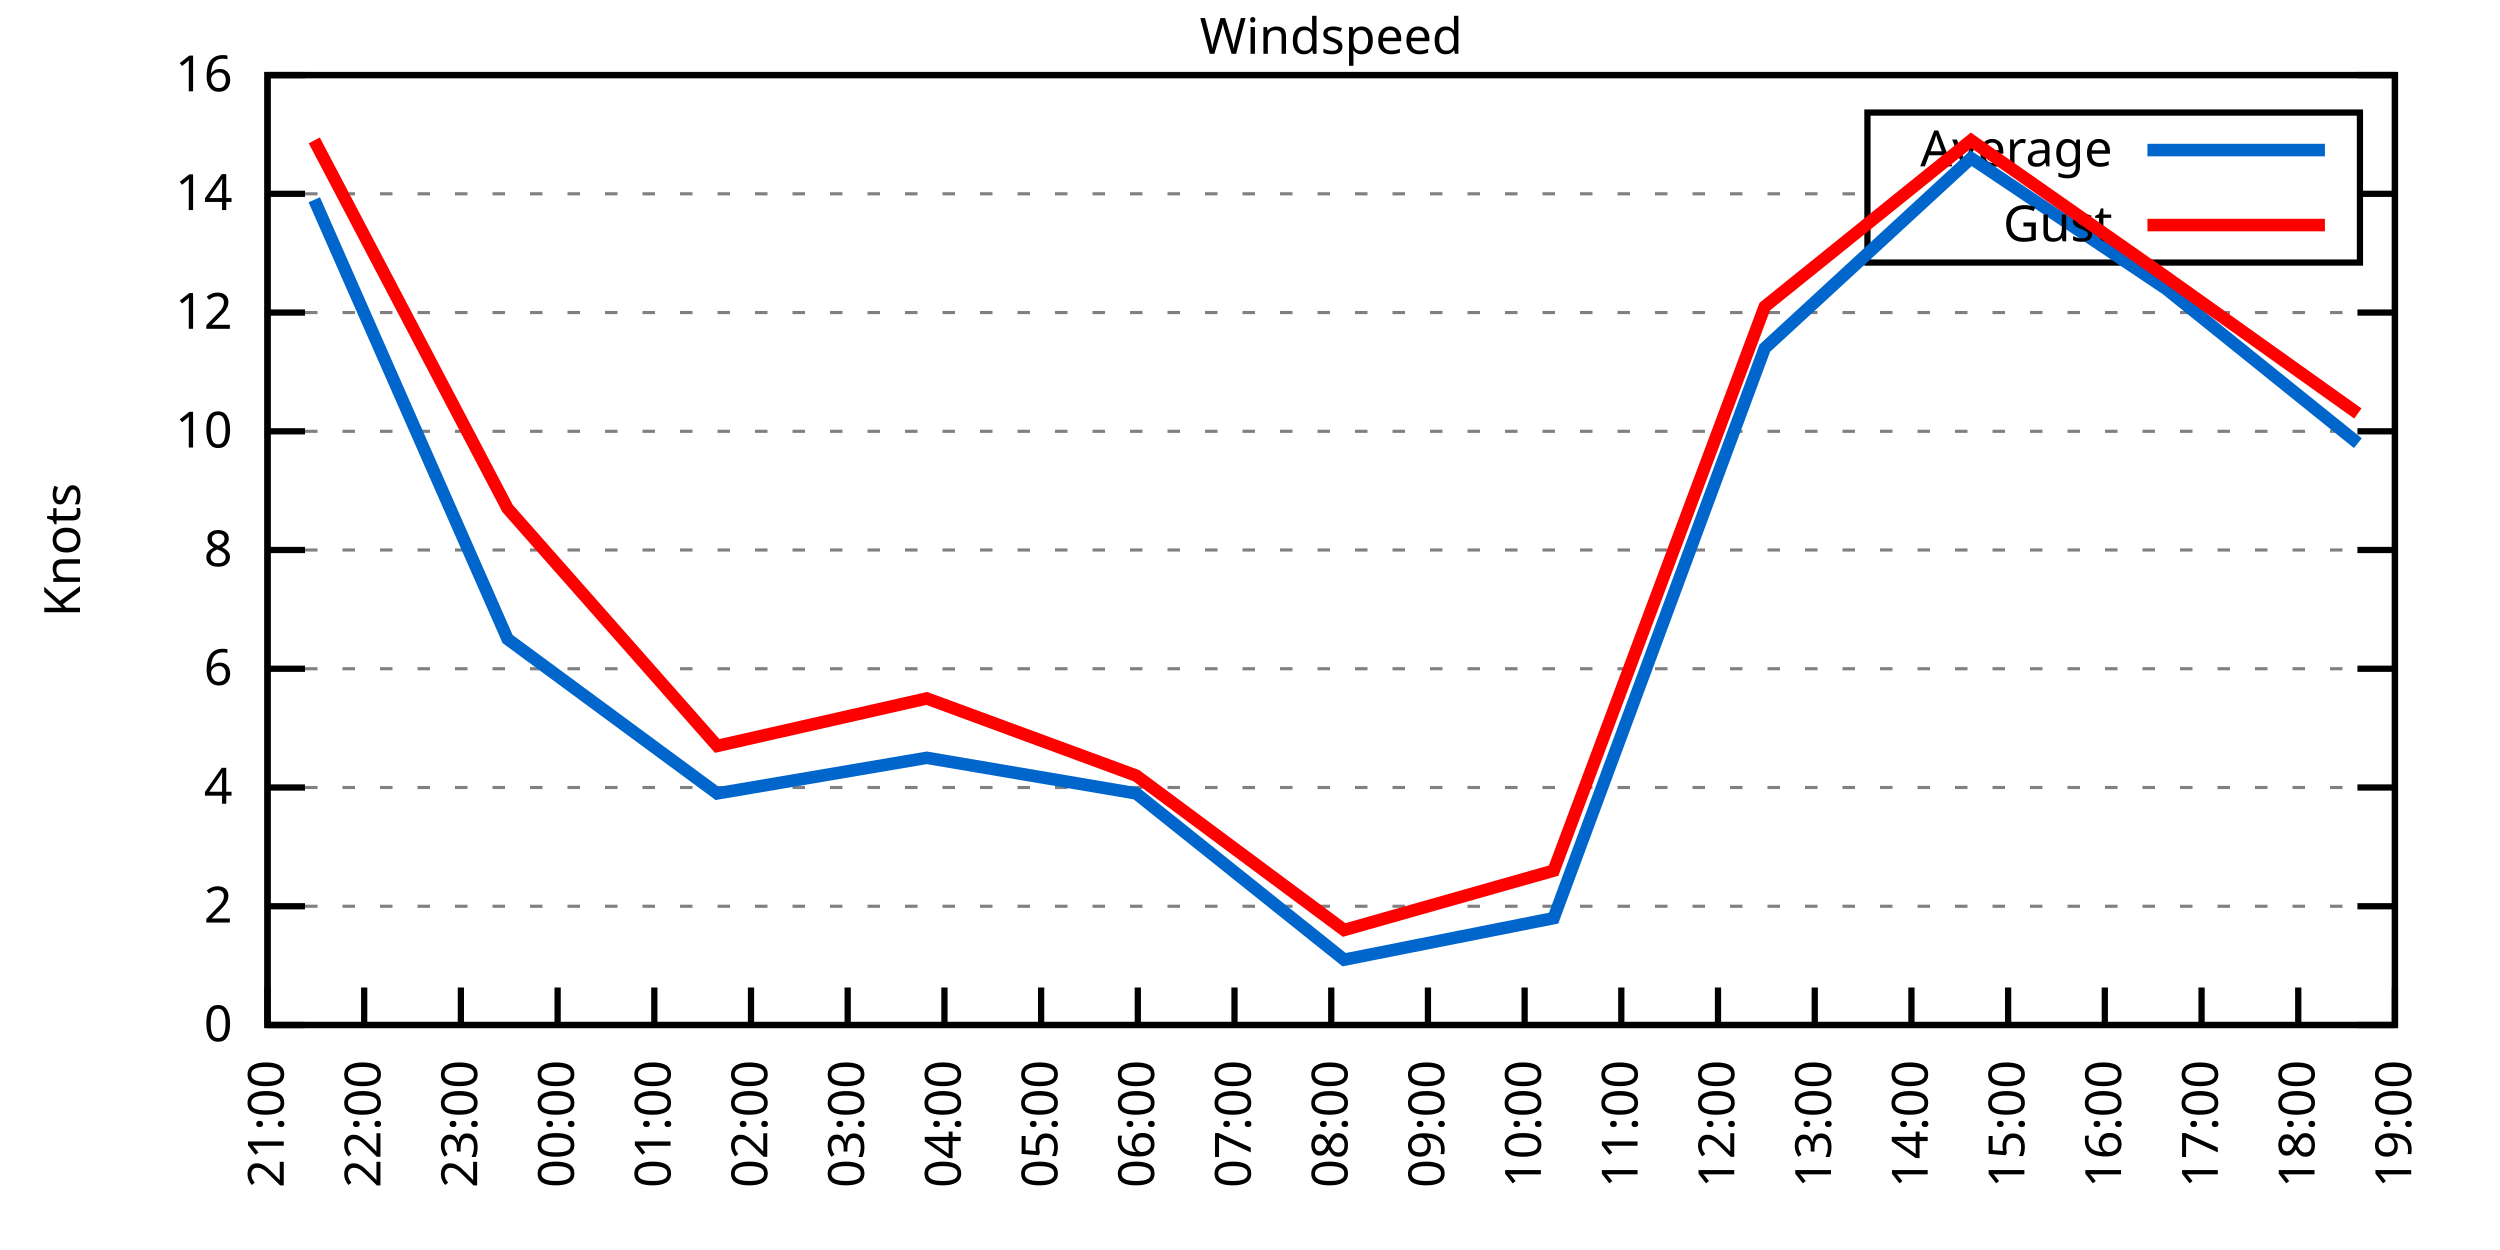
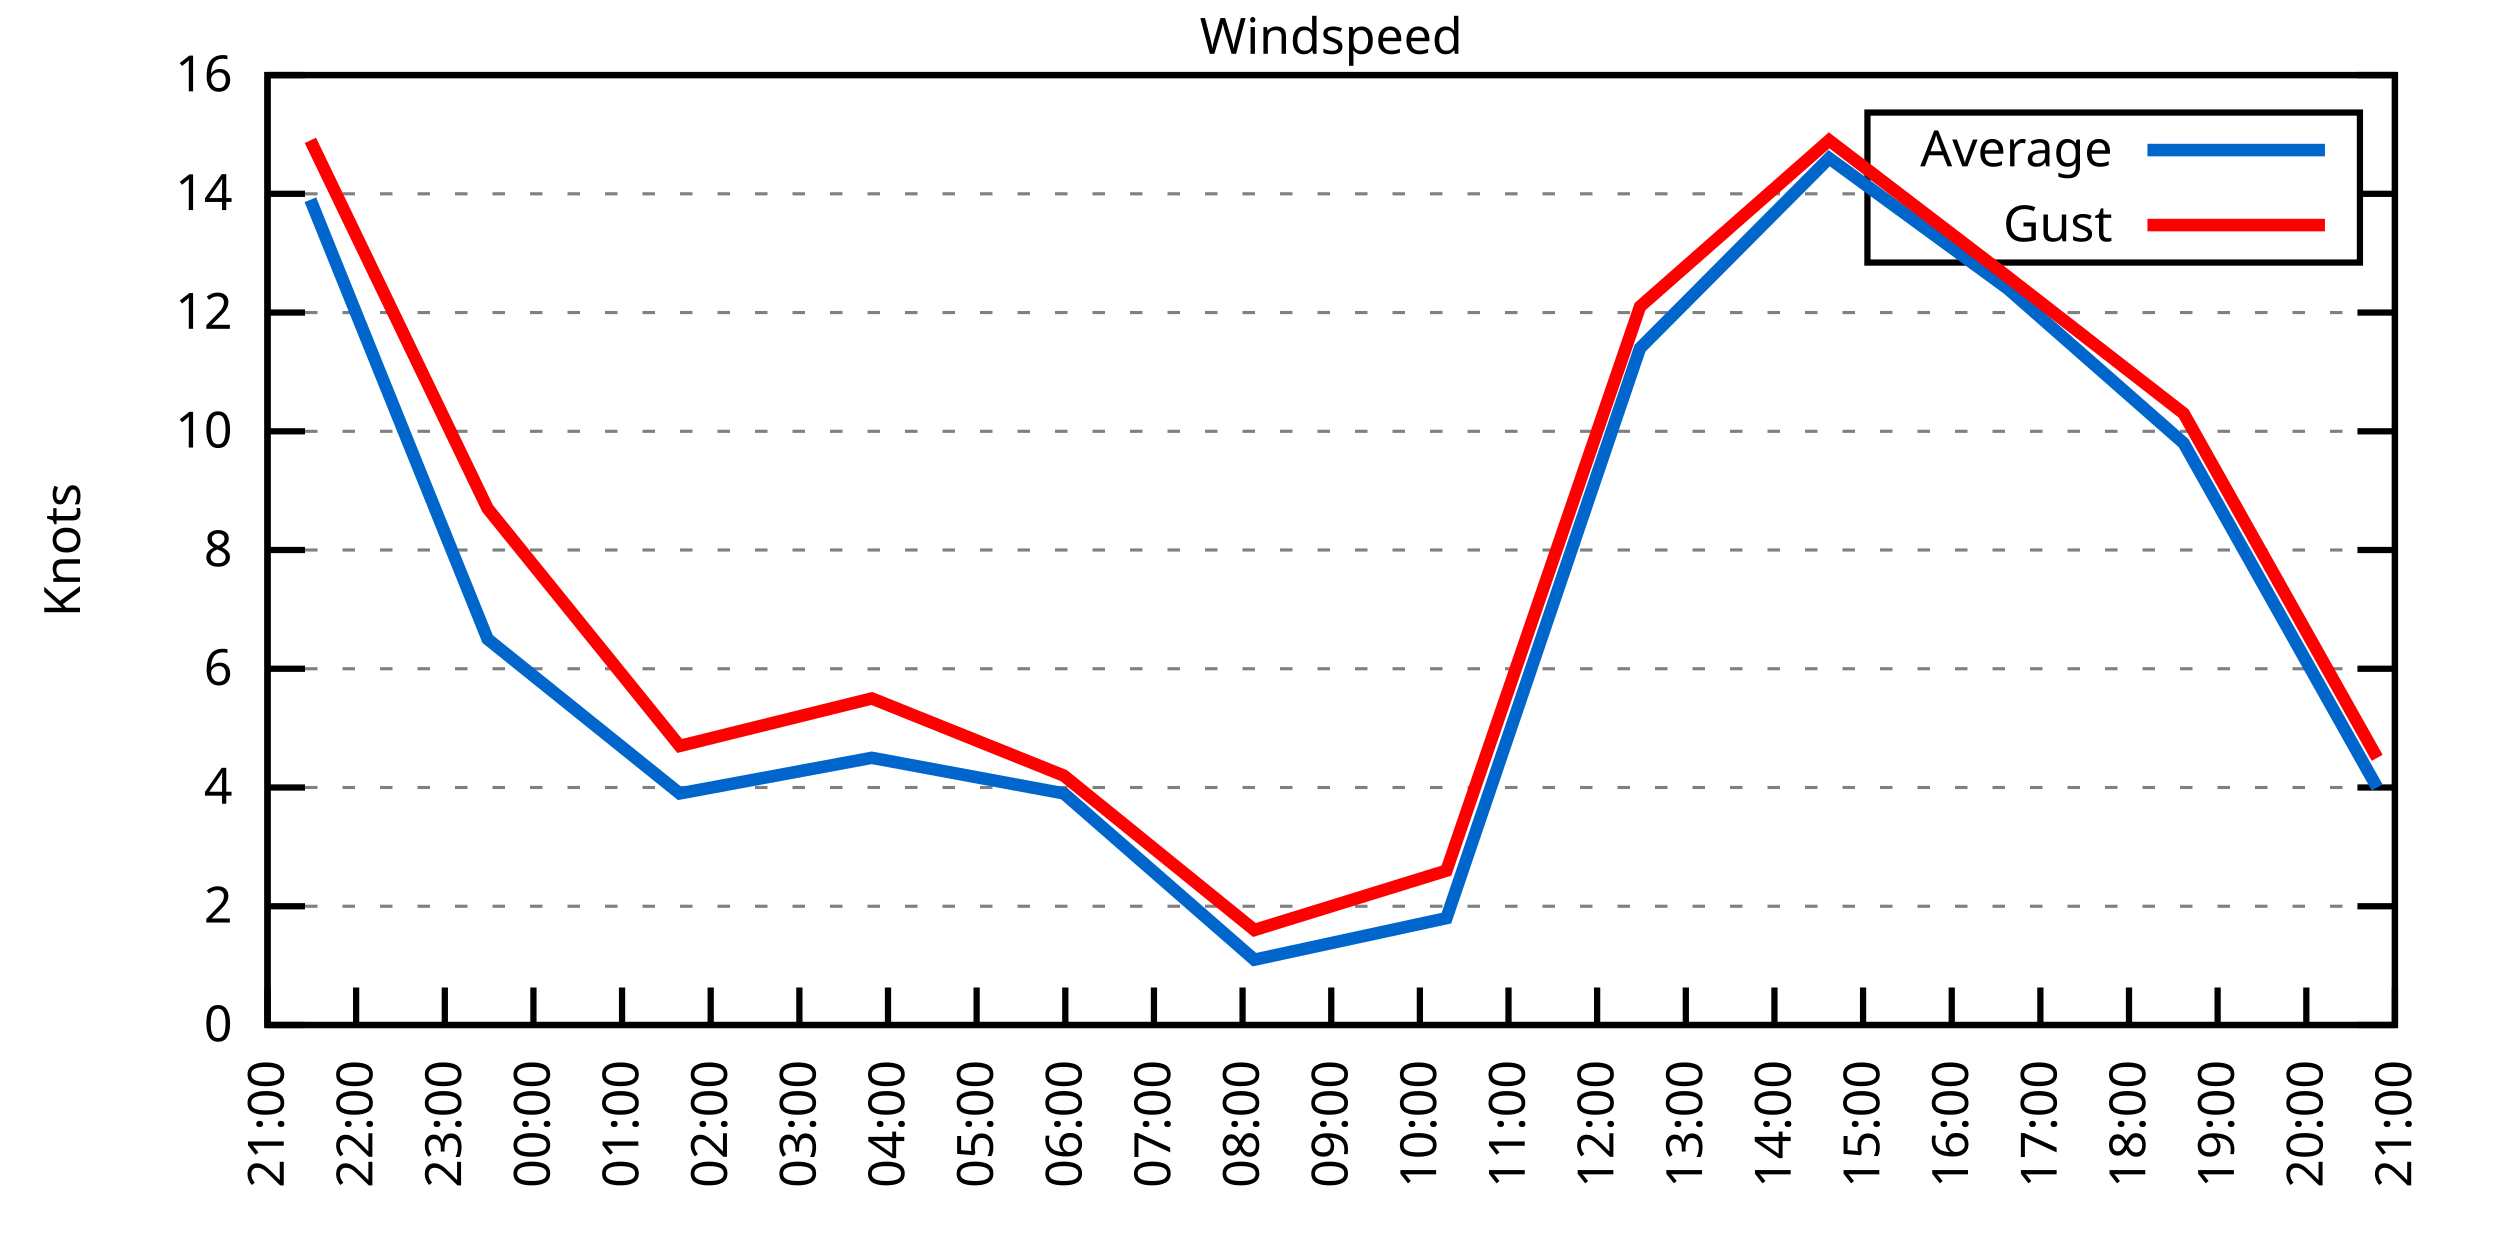
<svg xmlns="http://www.w3.org/2000/svg" xmlns:xlink="http://www.w3.org/1999/xlink" width="400" height="200" viewBox="0 0 400 200">
  <g id="gnuplot_canvas">
    <rect x="0" y="0" width="400" height="200" fill="none" />
    <defs>
      <circle id="gpDot" r="0.5" stroke-width="0.5" stroke="currentColor" />
      <path id="gpPt0" stroke-width="0.333" stroke="currentColor" d="M-1,0 h2 M0,-1 v2" />
      <path id="gpPt1" stroke-width="0.333" stroke="currentColor" d="M-1,-1 L1,1 M1,-1 L-1,1" />
      <path id="gpPt2" stroke-width="0.333" stroke="currentColor" d="M-1,0 L1,0 M0,-1 L0,1 M-1,-1 L1,1 M-1,1 L1,-1" />
      <rect id="gpPt3" stroke-width="0.333" stroke="currentColor" x="-1" y="-1" width="2" height="2" />
      <rect id="gpPt4" stroke-width="0.333" stroke="currentColor" fill="currentColor" x="-1" y="-1" width="2" height="2" />
      <circle id="gpPt5" stroke-width="0.333" stroke="currentColor" cx="0" cy="0" r="1" />
      <use xlink:href="#gpPt5" id="gpPt6" fill="currentColor" stroke="none" />
      <path id="gpPt7" stroke-width="0.333" stroke="currentColor" d="M0,-1.33 L-1.33,0.67 L1.33,0.67 z" />
      <use xlink:href="#gpPt7" id="gpPt8" fill="currentColor" stroke="none" />
      <use xlink:href="#gpPt7" id="gpPt9" stroke="currentColor" transform="rotate(180)" />
      <use xlink:href="#gpPt9" id="gpPt10" fill="currentColor" stroke="none" />
      <use xlink:href="#gpPt3" id="gpPt11" stroke="currentColor" transform="rotate(45)" />
      <use xlink:href="#gpPt11" id="gpPt12" fill="currentColor" stroke="none" />
      <path id="gpPt13" stroke-width="0.333" stroke="currentColor" d="M0,1.330 L1.265,0.411 L0.782,-1.067 L-0.782,-1.076 L-1.265,0.411 z" />
      <use xlink:href="#gpPt13" id="gpPt14" fill="currentColor" stroke="none" />
      <filter id="textbox" filterUnits="objectBoundingBox" x="0" y="0" height="1" width="1">
        <feFlood flood-color="white" flood-opacity="1" result="bgnd" />
        <feComposite in="SourceGraphic" in2="bgnd" operator="atop" />
      </filter>
      <filter id="greybox" filterUnits="objectBoundingBox" x="0" y="0" height="1" width="1">
        <feFlood flood-color="lightgrey" flood-opacity="1" result="grey" />
        <feComposite in="SourceGraphic" in2="grey" operator="atop" />
      </filter>
    </defs>
    <g fill="none" color="white" stroke="currentColor" stroke-width="1.00" stroke-linecap="butt" stroke-linejoin="miter">
</g>
    <g fill="none" color="black" stroke="currentColor" stroke-width="1.00" stroke-linecap="butt" stroke-linejoin="miter">
      <g stroke="none" shape-rendering="crispEdges">
        <polygon fill="rgb(255, 255, 255)" points="42.80,164.00 383.18,164.00 383.18,12.02 42.80,12.02 " />
      </g>
    </g>
    <g fill="none" color="black" stroke="currentColor" stroke-width="1.00" stroke-linecap="butt" stroke-linejoin="miter">
</g>
    <g fill="none" color="black" stroke="black" stroke-width="0.50" stroke-linecap="butt" stroke-linejoin="miter">
</g>
    <g fill="none" color="gray" stroke="currentColor" stroke-width="0.50" stroke-linecap="butt" stroke-linejoin="miter">
      <path stroke="gray" stroke-dasharray="2,4" class="gridline" d="M42.80,164.00 L383.19,164.00  " />
    </g>
    <g fill="none" color="gray" stroke="gray" stroke-width="1.00" stroke-linecap="butt" stroke-linejoin="miter">
</g>
    <g fill="none" color="black" stroke="currentColor" stroke-width="1.00" stroke-linecap="butt" stroke-linejoin="miter">
      <path stroke="black" d="M42.80,164.00 L48.80,164.00 M383.19,164.00 L377.19,164.00  " />
      <g transform="translate(37.20,166.60)" stroke="none" fill="black" font-family="Sans" font-size="8.00" text-anchor="end">
        <text>
          <tspan font-family="Sans"> 0</tspan>
        </text>
      </g>
    </g>
    <g fill="none" color="black" stroke="currentColor" stroke-width="1.00" stroke-linecap="butt" stroke-linejoin="miter">
</g>
    <g fill="none" color="black" stroke="black" stroke-width="0.50" stroke-linecap="butt" stroke-linejoin="miter">
</g>
    <g fill="none" color="gray" stroke="currentColor" stroke-width="0.50" stroke-linecap="butt" stroke-linejoin="miter">
      <path stroke="gray" stroke-dasharray="2,4" class="gridline" d="M42.80,145.00 L383.19,145.00  " />
    </g>
    <g fill="none" color="gray" stroke="gray" stroke-width="1.00" stroke-linecap="butt" stroke-linejoin="miter">
</g>
    <g fill="none" color="black" stroke="currentColor" stroke-width="1.00" stroke-linecap="butt" stroke-linejoin="miter">
      <path stroke="black" d="M42.80,145.00 L48.80,145.00 M383.19,145.00 L377.19,145.00  " />
      <g transform="translate(37.20,147.60)" stroke="none" fill="black" font-family="Sans" font-size="8.00" text-anchor="end">
        <text>
          <tspan font-family="Sans"> 2</tspan>
        </text>
      </g>
    </g>
    <g fill="none" color="black" stroke="currentColor" stroke-width="1.00" stroke-linecap="butt" stroke-linejoin="miter">
</g>
    <g fill="none" color="black" stroke="black" stroke-width="0.50" stroke-linecap="butt" stroke-linejoin="miter">
</g>
    <g fill="none" color="gray" stroke="currentColor" stroke-width="0.50" stroke-linecap="butt" stroke-linejoin="miter">
      <path stroke="gray" stroke-dasharray="2,4" class="gridline" d="M42.80,126.00 L383.19,126.00  " />
    </g>
    <g fill="none" color="gray" stroke="gray" stroke-width="1.00" stroke-linecap="butt" stroke-linejoin="miter">
</g>
    <g fill="none" color="black" stroke="currentColor" stroke-width="1.00" stroke-linecap="butt" stroke-linejoin="miter">
      <path stroke="black" d="M42.80,126.00 L48.80,126.00 M383.19,126.00 L377.19,126.00  " />
      <g transform="translate(37.20,128.60)" stroke="none" fill="black" font-family="Sans" font-size="8.00" text-anchor="end">
        <text>
          <tspan font-family="Sans"> 4</tspan>
        </text>
      </g>
    </g>
    <g fill="none" color="black" stroke="currentColor" stroke-width="1.00" stroke-linecap="butt" stroke-linejoin="miter">
</g>
    <g fill="none" color="black" stroke="black" stroke-width="0.50" stroke-linecap="butt" stroke-linejoin="miter">
</g>
    <g fill="none" color="gray" stroke="currentColor" stroke-width="0.50" stroke-linecap="butt" stroke-linejoin="miter">
      <path stroke="gray" stroke-dasharray="2,4" class="gridline" d="M42.80,107.00 L383.19,107.00  " />
    </g>
    <g fill="none" color="gray" stroke="gray" stroke-width="1.00" stroke-linecap="butt" stroke-linejoin="miter">
</g>
    <g fill="none" color="black" stroke="currentColor" stroke-width="1.00" stroke-linecap="butt" stroke-linejoin="miter">
      <path stroke="black" d="M42.80,107.00 L48.80,107.00 M383.19,107.00 L377.19,107.00  " />
      <g transform="translate(37.20,109.60)" stroke="none" fill="black" font-family="Sans" font-size="8.00" text-anchor="end">
        <text>
          <tspan font-family="Sans"> 6</tspan>
        </text>
      </g>
    </g>
    <g fill="none" color="black" stroke="currentColor" stroke-width="1.00" stroke-linecap="butt" stroke-linejoin="miter">
</g>
    <g fill="none" color="black" stroke="black" stroke-width="0.50" stroke-linecap="butt" stroke-linejoin="miter">
</g>
    <g fill="none" color="gray" stroke="currentColor" stroke-width="0.50" stroke-linecap="butt" stroke-linejoin="miter">
      <path stroke="gray" stroke-dasharray="2,4" class="gridline" d="M42.80,88.00 L383.19,88.00  " />
    </g>
    <g fill="none" color="gray" stroke="gray" stroke-width="1.00" stroke-linecap="butt" stroke-linejoin="miter">
</g>
    <g fill="none" color="black" stroke="currentColor" stroke-width="1.00" stroke-linecap="butt" stroke-linejoin="miter">
      <path stroke="black" d="M42.80,88.00 L48.80,88.00 M383.19,88.00 L377.19,88.00  " />
      <g transform="translate(37.20,90.60)" stroke="none" fill="black" font-family="Sans" font-size="8.00" text-anchor="end">
        <text>
          <tspan font-family="Sans"> 8</tspan>
        </text>
      </g>
    </g>
    <g fill="none" color="black" stroke="currentColor" stroke-width="1.00" stroke-linecap="butt" stroke-linejoin="miter">
</g>
    <g fill="none" color="black" stroke="black" stroke-width="0.50" stroke-linecap="butt" stroke-linejoin="miter">
</g>
    <g fill="none" color="gray" stroke="currentColor" stroke-width="0.50" stroke-linecap="butt" stroke-linejoin="miter">
      <path stroke="gray" stroke-dasharray="2,4" class="gridline" d="M42.80,69.01 L383.19,69.01  " />
    </g>
    <g fill="none" color="gray" stroke="gray" stroke-width="1.00" stroke-linecap="butt" stroke-linejoin="miter">
</g>
    <g fill="none" color="black" stroke="currentColor" stroke-width="1.00" stroke-linecap="butt" stroke-linejoin="miter">
      <path stroke="black" d="M42.80,69.01 L48.80,69.01 M383.19,69.01 L377.19,69.01  " />
      <g transform="translate(37.20,71.61)" stroke="none" fill="black" font-family="Sans" font-size="8.00" text-anchor="end">
        <text>
          <tspan font-family="Sans"> 10</tspan>
        </text>
      </g>
    </g>
    <g fill="none" color="black" stroke="currentColor" stroke-width="1.00" stroke-linecap="butt" stroke-linejoin="miter">
</g>
    <g fill="none" color="black" stroke="black" stroke-width="0.50" stroke-linecap="butt" stroke-linejoin="miter">
</g>
    <g fill="none" color="gray" stroke="currentColor" stroke-width="0.50" stroke-linecap="butt" stroke-linejoin="miter">
      <path stroke="gray" stroke-dasharray="2,4" class="gridline" d="M42.80,50.01 L383.19,50.01  " />
    </g>
    <g fill="none" color="gray" stroke="gray" stroke-width="1.00" stroke-linecap="butt" stroke-linejoin="miter">
</g>
    <g fill="none" color="black" stroke="currentColor" stroke-width="1.00" stroke-linecap="butt" stroke-linejoin="miter">
      <path stroke="black" d="M42.80,50.01 L48.80,50.01 M383.19,50.01 L377.19,50.01  " />
      <g transform="translate(37.20,52.61)" stroke="none" fill="black" font-family="Sans" font-size="8.00" text-anchor="end">
        <text>
          <tspan font-family="Sans"> 12</tspan>
        </text>
      </g>
    </g>
    <g fill="none" color="black" stroke="currentColor" stroke-width="1.00" stroke-linecap="butt" stroke-linejoin="miter">
</g>
    <g fill="none" color="black" stroke="black" stroke-width="0.50" stroke-linecap="butt" stroke-linejoin="miter">
</g>
    <g fill="none" color="gray" stroke="currentColor" stroke-width="0.50" stroke-linecap="butt" stroke-linejoin="miter">
      <path stroke="gray" stroke-dasharray="2,4" class="gridline" d="M42.80,31.01 L298.79,31.01 M377.59,31.01 L383.19,31.01  " />
    </g>
    <g fill="none" color="gray" stroke="gray" stroke-width="1.00" stroke-linecap="butt" stroke-linejoin="miter">
</g>
    <g fill="none" color="black" stroke="currentColor" stroke-width="1.00" stroke-linecap="butt" stroke-linejoin="miter">
      <path stroke="black" d="M42.80,31.01 L48.80,31.01 M383.19,31.01 L377.19,31.01  " />
      <g transform="translate(37.20,33.61)" stroke="none" fill="black" font-family="Sans" font-size="8.00" text-anchor="end">
        <text>
          <tspan font-family="Sans"> 14</tspan>
        </text>
      </g>
    </g>
    <g fill="none" color="black" stroke="currentColor" stroke-width="1.00" stroke-linecap="butt" stroke-linejoin="miter">
</g>
    <g fill="none" color="black" stroke="black" stroke-width="0.50" stroke-linecap="butt" stroke-linejoin="miter">
</g>
    <g fill="none" color="gray" stroke="currentColor" stroke-width="0.50" stroke-linecap="butt" stroke-linejoin="miter">
      <path stroke="gray" stroke-dasharray="2,4" class="gridline" d="M42.80,12.01 L383.19,12.01  " />
    </g>
    <g fill="none" color="gray" stroke="gray" stroke-width="1.00" stroke-linecap="butt" stroke-linejoin="miter">
</g>
    <g fill="none" color="black" stroke="currentColor" stroke-width="1.00" stroke-linecap="butt" stroke-linejoin="miter">
      <path stroke="black" d="M42.80,12.01 L48.80,12.01 M383.19,12.01 L377.19,12.01  " />
      <g transform="translate(37.20,14.61)" stroke="none" fill="black" font-family="Sans" font-size="8.00" text-anchor="end">
        <text>
          <tspan font-family="Sans"> 16</tspan>
        </text>
      </g>
    </g>
    <g fill="none" color="black" stroke="currentColor" stroke-width="1.00" stroke-linecap="butt" stroke-linejoin="miter">
      <path stroke="black" d="M42.80,164.00 L42.80,158.00  " />
      <g transform="translate(45.40,169.60) rotate(270.00)" stroke="none" fill="black" font-family="Sans" font-size="8.00" text-anchor="end">
        <text>
          <tspan font-family="Sans">21:00</tspan>
        </text>
      </g>
    </g>
    <g fill="none" color="black" stroke="currentColor" stroke-width="1.00" stroke-linecap="butt" stroke-linejoin="miter">
-       <path stroke="black" d="M58.27,164.00 L58.27,158.00  " />
-       <g transform="translate(60.87,169.60) rotate(270.00)" stroke="none" fill="black" font-family="Sans" font-size="8.00" text-anchor="end">
+       <path stroke="black" d="M56.98,164.00 L56.98,158.00  " />
+       <g transform="translate(59.58,169.60) rotate(270.00)" stroke="none" fill="black" font-family="Sans" font-size="8.00" text-anchor="end">
        <text>
          <tspan font-family="Sans">22:00</tspan>
        </text>
      </g>
    </g>
    <g fill="none" color="black" stroke="currentColor" stroke-width="1.00" stroke-linecap="butt" stroke-linejoin="miter">
-       <path stroke="black" d="M73.74,164.00 L73.74,158.00  " />
-       <g transform="translate(76.34,169.60) rotate(270.00)" stroke="none" fill="black" font-family="Sans" font-size="8.00" text-anchor="end">
+       <path stroke="black" d="M71.17,164.00 L71.17,158.00  " />
+       <g transform="translate(73.77,169.60) rotate(270.00)" stroke="none" fill="black" font-family="Sans" font-size="8.00" text-anchor="end">
        <text>
          <tspan font-family="Sans">23:00</tspan>
        </text>
      </g>
    </g>
    <g fill="none" color="black" stroke="currentColor" stroke-width="1.00" stroke-linecap="butt" stroke-linejoin="miter">
-       <path stroke="black" d="M89.22,164.00 L89.22,158.00  " />
-       <g transform="translate(91.82,169.60) rotate(270.00)" stroke="none" fill="black" font-family="Sans" font-size="8.00" text-anchor="end">
+       <path stroke="black" d="M85.35,164.00 L85.35,158.00  " />
+       <g transform="translate(87.95,169.60) rotate(270.00)" stroke="none" fill="black" font-family="Sans" font-size="8.00" text-anchor="end">
        <text>
          <tspan font-family="Sans">00:00</tspan>
        </text>
      </g>
    </g>
    <g fill="none" color="black" stroke="currentColor" stroke-width="1.00" stroke-linecap="butt" stroke-linejoin="miter">
-       <path stroke="black" d="M104.69,164.00 L104.69,158.00  " />
-       <g transform="translate(107.29,169.60) rotate(270.00)" stroke="none" fill="black" font-family="Sans" font-size="8.00" text-anchor="end">
+       <path stroke="black" d="M99.53,164.00 L99.53,158.00  " />
+       <g transform="translate(102.13,169.60) rotate(270.00)" stroke="none" fill="black" font-family="Sans" font-size="8.00" text-anchor="end">
        <text>
          <tspan font-family="Sans">01:00</tspan>
        </text>
      </g>
    </g>
    <g fill="none" color="black" stroke="currentColor" stroke-width="1.00" stroke-linecap="butt" stroke-linejoin="miter">
-       <path stroke="black" d="M120.16,164.00 L120.16,158.00  " />
-       <g transform="translate(122.76,169.60) rotate(270.00)" stroke="none" fill="black" font-family="Sans" font-size="8.00" text-anchor="end">
+       <path stroke="black" d="M113.71,164.00 L113.71,158.00  " />
+       <g transform="translate(116.31,169.60) rotate(270.00)" stroke="none" fill="black" font-family="Sans" font-size="8.00" text-anchor="end">
        <text>
          <tspan font-family="Sans">02:00</tspan>
        </text>
      </g>
    </g>
    <g fill="none" color="black" stroke="currentColor" stroke-width="1.00" stroke-linecap="butt" stroke-linejoin="miter">
-       <path stroke="black" d="M135.63,164.00 L135.63,158.00  " />
-       <g transform="translate(138.23,169.60) rotate(270.00)" stroke="none" fill="black" font-family="Sans" font-size="8.00" text-anchor="end">
+       <path stroke="black" d="M127.90,164.00 L127.90,158.00  " />
+       <g transform="translate(130.50,169.60) rotate(270.00)" stroke="none" fill="black" font-family="Sans" font-size="8.00" text-anchor="end">
        <text>
          <tspan font-family="Sans">03:00</tspan>
        </text>
      </g>
    </g>
    <g fill="none" color="black" stroke="currentColor" stroke-width="1.00" stroke-linecap="butt" stroke-linejoin="miter">
-       <path stroke="black" d="M151.11,164.00 L151.11,158.00  " />
-       <g transform="translate(153.71,169.60) rotate(270.00)" stroke="none" fill="black" font-family="Sans" font-size="8.00" text-anchor="end">
+       <path stroke="black" d="M142.08,164.00 L142.08,158.00  " />
+       <g transform="translate(144.68,169.60) rotate(270.00)" stroke="none" fill="black" font-family="Sans" font-size="8.00" text-anchor="end">
        <text>
          <tspan font-family="Sans">04:00</tspan>
        </text>
      </g>
    </g>
    <g fill="none" color="black" stroke="currentColor" stroke-width="1.00" stroke-linecap="butt" stroke-linejoin="miter">
-       <path stroke="black" d="M166.58,164.00 L166.58,158.00  " />
-       <g transform="translate(169.18,169.60) rotate(270.00)" stroke="none" fill="black" font-family="Sans" font-size="8.00" text-anchor="end">
+       <path stroke="black" d="M156.26,164.00 L156.26,158.00  " />
+       <g transform="translate(158.86,169.60) rotate(270.00)" stroke="none" fill="black" font-family="Sans" font-size="8.00" text-anchor="end">
        <text>
          <tspan font-family="Sans">05:00</tspan>
        </text>
      </g>
    </g>
    <g fill="none" color="black" stroke="currentColor" stroke-width="1.00" stroke-linecap="butt" stroke-linejoin="miter">
-       <path stroke="black" d="M182.05,164.00 L182.05,158.00  " />
-       <g transform="translate(184.65,169.60) rotate(270.00)" stroke="none" fill="black" font-family="Sans" font-size="8.00" text-anchor="end">
+       <path stroke="black" d="M170.45,164.00 L170.45,158.00  " />
+       <g transform="translate(173.05,169.60) rotate(270.00)" stroke="none" fill="black" font-family="Sans" font-size="8.00" text-anchor="end">
        <text>
          <tspan font-family="Sans">06:00</tspan>
        </text>
      </g>
    </g>
    <g fill="none" color="black" stroke="currentColor" stroke-width="1.00" stroke-linecap="butt" stroke-linejoin="miter">
-       <path stroke="black" d="M197.52,164.00 L197.52,158.00  " />
-       <g transform="translate(200.12,169.60) rotate(270.00)" stroke="none" fill="black" font-family="Sans" font-size="8.00" text-anchor="end">
+       <path stroke="black" d="M184.63,164.00 L184.63,158.00  " />
+       <g transform="translate(187.23,169.60) rotate(270.00)" stroke="none" fill="black" font-family="Sans" font-size="8.00" text-anchor="end">
        <text>
          <tspan font-family="Sans">07:00</tspan>
+         </text>
+       </g>
+     </g>
+     <g fill="none" color="black" stroke="currentColor" stroke-width="1.00" stroke-linecap="butt" stroke-linejoin="miter">
+       <path stroke="black" d="M198.81,164.00 L198.81,158.00  " />
+       <g transform="translate(201.41,169.60) rotate(270.00)" stroke="none" fill="black" font-family="Sans" font-size="8.00" text-anchor="end">
+         <text>
+           <tspan font-family="Sans">08:00</tspan>
        </text>
      </g>
    </g>
    <g fill="none" color="black" stroke="currentColor" stroke-width="1.00" stroke-linecap="butt" stroke-linejoin="miter">
      <path stroke="black" d="M213.00,164.00 L213.00,158.00  " />
      <g transform="translate(215.60,169.60) rotate(270.00)" stroke="none" fill="black" font-family="Sans" font-size="8.00" text-anchor="end">
        <text>
-           <tspan font-family="Sans">08:00</tspan>
-         </text>
-       </g>
-     </g>
-     <g fill="none" color="black" stroke="currentColor" stroke-width="1.00" stroke-linecap="butt" stroke-linejoin="miter">
-       <path stroke="black" d="M228.47,164.00 L228.47,158.00  " />
-       <g transform="translate(231.07,169.60) rotate(270.00)" stroke="none" fill="black" font-family="Sans" font-size="8.00" text-anchor="end">
-         <text>
          <tspan font-family="Sans">09:00</tspan>
        </text>
      </g>
    </g>
    <g fill="none" color="black" stroke="currentColor" stroke-width="1.00" stroke-linecap="butt" stroke-linejoin="miter">
-       <path stroke="black" d="M243.94,164.00 L243.94,158.00  " />
-       <g transform="translate(246.54,169.60) rotate(270.00)" stroke="none" fill="black" font-family="Sans" font-size="8.00" text-anchor="end">
+       <path stroke="black" d="M227.18,164.00 L227.18,158.00  " />
+       <g transform="translate(229.78,169.60) rotate(270.00)" stroke="none" fill="black" font-family="Sans" font-size="8.00" text-anchor="end">
        <text>
          <tspan font-family="Sans">10:00</tspan>
        </text>
      </g>
    </g>
    <g fill="none" color="black" stroke="currentColor" stroke-width="1.00" stroke-linecap="butt" stroke-linejoin="miter">
-       <path stroke="black" d="M259.41,164.00 L259.41,158.00  " />
-       <g transform="translate(262.01,169.60) rotate(270.00)" stroke="none" fill="black" font-family="Sans" font-size="8.00" text-anchor="end">
+       <path stroke="black" d="M241.36,164.00 L241.36,158.00  " />
+       <g transform="translate(243.96,169.60) rotate(270.00)" stroke="none" fill="black" font-family="Sans" font-size="8.00" text-anchor="end">
        <text>
          <tspan font-family="Sans">11:00</tspan>
        </text>
      </g>
    </g>
    <g fill="none" color="black" stroke="currentColor" stroke-width="1.00" stroke-linecap="butt" stroke-linejoin="miter">
-       <path stroke="black" d="M274.88,164.00 L274.88,158.00  " />
-       <g transform="translate(277.48,169.60) rotate(270.00)" stroke="none" fill="black" font-family="Sans" font-size="8.00" text-anchor="end">
+       <path stroke="black" d="M255.54,164.00 L255.54,158.00  " />
+       <g transform="translate(258.14,169.60) rotate(270.00)" stroke="none" fill="black" font-family="Sans" font-size="8.00" text-anchor="end">
        <text>
          <tspan font-family="Sans">12:00</tspan>
        </text>
      </g>
    </g>
    <g fill="none" color="black" stroke="currentColor" stroke-width="1.00" stroke-linecap="butt" stroke-linejoin="miter">
-       <path stroke="black" d="M290.36,164.00 L290.36,158.00  " />
-       <g transform="translate(292.96,169.60) rotate(270.00)" stroke="none" fill="black" font-family="Sans" font-size="8.00" text-anchor="end">
+       <path stroke="black" d="M269.73,164.00 L269.73,158.00  " />
+       <g transform="translate(272.33,169.60) rotate(270.00)" stroke="none" fill="black" font-family="Sans" font-size="8.00" text-anchor="end">
        <text>
          <tspan font-family="Sans">13:00</tspan>
        </text>
      </g>
    </g>
    <g fill="none" color="black" stroke="currentColor" stroke-width="1.00" stroke-linecap="butt" stroke-linejoin="miter">
-       <path stroke="black" d="M305.83,164.00 L305.83,158.00  " />
-       <g transform="translate(308.43,169.60) rotate(270.00)" stroke="none" fill="black" font-family="Sans" font-size="8.00" text-anchor="end">
+       <path stroke="black" d="M283.91,164.00 L283.91,158.00  " />
+       <g transform="translate(286.51,169.60) rotate(270.00)" stroke="none" fill="black" font-family="Sans" font-size="8.00" text-anchor="end">
        <text>
          <tspan font-family="Sans">14:00</tspan>
        </text>
      </g>
    </g>
    <g fill="none" color="black" stroke="currentColor" stroke-width="1.00" stroke-linecap="butt" stroke-linejoin="miter">
-       <path stroke="black" d="M321.30,164.00 L321.30,158.00  " />
-       <g transform="translate(323.90,169.60) rotate(270.00)" stroke="none" fill="black" font-family="Sans" font-size="8.00" text-anchor="end">
+       <path stroke="black" d="M298.09,164.00 L298.09,158.00  " />
+       <g transform="translate(300.69,169.60) rotate(270.00)" stroke="none" fill="black" font-family="Sans" font-size="8.00" text-anchor="end">
        <text>
          <tspan font-family="Sans">15:00</tspan>
        </text>
      </g>
    </g>
    <g fill="none" color="black" stroke="currentColor" stroke-width="1.00" stroke-linecap="butt" stroke-linejoin="miter">
-       <path stroke="black" d="M336.77,164.00 L336.77,158.00  " />
-       <g transform="translate(339.37,169.60) rotate(270.00)" stroke="none" fill="black" font-family="Sans" font-size="8.00" text-anchor="end">
+       <path stroke="black" d="M312.28,164.00 L312.28,158.00  " />
+       <g transform="translate(314.88,169.60) rotate(270.00)" stroke="none" fill="black" font-family="Sans" font-size="8.00" text-anchor="end">
        <text>
          <tspan font-family="Sans">16:00</tspan>
        </text>
      </g>
    </g>
    <g fill="none" color="black" stroke="currentColor" stroke-width="1.00" stroke-linecap="butt" stroke-linejoin="miter">
-       <path stroke="black" d="M352.25,164.00 L352.25,158.00  " />
-       <g transform="translate(354.85,169.60) rotate(270.00)" stroke="none" fill="black" font-family="Sans" font-size="8.00" text-anchor="end">
+       <path stroke="black" d="M326.46,164.00 L326.46,158.00  " />
+       <g transform="translate(329.06,169.60) rotate(270.00)" stroke="none" fill="black" font-family="Sans" font-size="8.00" text-anchor="end">
        <text>
          <tspan font-family="Sans">17:00</tspan>
        </text>
      </g>
    </g>
    <g fill="none" color="black" stroke="currentColor" stroke-width="1.00" stroke-linecap="butt" stroke-linejoin="miter">
-       <path stroke="black" d="M367.72,164.00 L367.72,158.00  " />
-       <g transform="translate(370.32,169.60) rotate(270.00)" stroke="none" fill="black" font-family="Sans" font-size="8.00" text-anchor="end">
+       <path stroke="black" d="M340.64,164.00 L340.64,158.00  " />
+       <g transform="translate(343.24,169.60) rotate(270.00)" stroke="none" fill="black" font-family="Sans" font-size="8.00" text-anchor="end">
        <text>
          <tspan font-family="Sans">18:00</tspan>
+         </text>
+       </g>
+     </g>
+     <g fill="none" color="black" stroke="currentColor" stroke-width="1.00" stroke-linecap="butt" stroke-linejoin="miter">
+       <path stroke="black" d="M354.82,164.00 L354.82,158.00  " />
+       <g transform="translate(357.42,169.60) rotate(270.00)" stroke="none" fill="black" font-family="Sans" font-size="8.00" text-anchor="end">
+         <text>
+           <tspan font-family="Sans">19:00</tspan>
+         </text>
+       </g>
+     </g>
+     <g fill="none" color="black" stroke="currentColor" stroke-width="1.00" stroke-linecap="butt" stroke-linejoin="miter">
+       <path stroke="black" d="M369.01,164.00 L369.01,158.00  " />
+       <g transform="translate(371.61,169.60) rotate(270.00)" stroke="none" fill="black" font-family="Sans" font-size="8.00" text-anchor="end">
+         <text>
+           <tspan font-family="Sans">20:00</tspan>
        </text>
      </g>
    </g>
    <g fill="none" color="black" stroke="currentColor" stroke-width="1.00" stroke-linecap="butt" stroke-linejoin="miter">
      <path stroke="black" d="M383.19,164.00 L383.19,158.00  " />
      <g transform="translate(385.79,169.60) rotate(270.00)" stroke="none" fill="black" font-family="Sans" font-size="8.00" text-anchor="end">
        <text>
-           <tspan font-family="Sans">19:00</tspan>
+           <tspan font-family="Sans">21:00</tspan>
        </text>
      </g>
    </g>
    <g fill="none" color="black" stroke="currentColor" stroke-width="1.00" stroke-linecap="butt" stroke-linejoin="miter">
</g>
    <g fill="none" color="black" stroke="currentColor" stroke-width="1.00" stroke-linecap="butt" stroke-linejoin="miter">
      <path stroke="black" d="M42.80,12.01 L42.80,164.00 L383.19,164.00 L383.19,12.01 L42.80,12.01 Z  " />
    </g>
    <g fill="none" color="black" stroke="currentColor" stroke-width="1.00" stroke-linecap="butt" stroke-linejoin="miter">
</g>
    <g fill="none" color="black" stroke="currentColor" stroke-width="1.00" stroke-linecap="butt" stroke-linejoin="miter">
      <path stroke="black" d="M298.79,42.01 L298.79,18.01 L377.59,18.01 L377.59,42.01 L298.79,42.01 Z  " />
    </g>
    <g id="Windspeed_plot_1">
      <g fill="none" color="white" stroke="black" stroke-width="2.00" stroke-linecap="butt" stroke-linejoin="miter">
</g>
      <g fill="none" color="black" stroke="currentColor" stroke-width="2.00" stroke-linecap="butt" stroke-linejoin="miter">
        <g transform="translate(337.99,26.61)" stroke="none" fill="black" font-family="Sans" font-size="8.00" text-anchor="end">
          <text>
            <tspan font-family="Sans">Average</tspan>
          </text>
        </g>
      </g>
      <g fill="none" color="black" stroke="currentColor" stroke-width="2.00" stroke-linecap="butt" stroke-linejoin="miter">
-         <path stroke="rgb(  0, 102, 204)" d="M343.59,24.01 L371.99,24.01 M50.28,31.96 L81.22,102.25 L114.75,126.95 L148.27,121.25 L181.79,126.95 L215.06,153.55   L248.58,146.90 L282.36,55.71 L315.37,25.31 L346.57,46.21 L377.26,70.91  " />
+         <path stroke="rgb(  0, 102, 204)" d="M343.59,24.01 L371.99,24.01 M49.66,31.96 L78.02,102.25 L108.75,126.95 L139.48,121.25 L170.21,126.95 L200.70,153.55   L231.43,146.90 L262.40,55.71 L292.66,25.31 L321.26,46.21 L349.39,70.91 L380.35,126.00  " />
      </g>
    </g>
    <g id="Windspeed_plot_2">
      <g fill="none" color="black" stroke="currentColor" stroke-width="2.00" stroke-linecap="butt" stroke-linejoin="miter">
        <g transform="translate(337.99,38.61)" stroke="none" fill="black" font-family="Sans" font-size="8.00" text-anchor="end">
          <text>
            <tspan font-family="Sans">Gust</tspan>
          </text>
        </g>
      </g>
      <g fill="none" color="black" stroke="currentColor" stroke-width="2.00" stroke-linecap="butt" stroke-linejoin="miter">
-         <path stroke="rgb(255,   0,   0)" d="M343.59,36.01 L371.99,36.01 M50.28,22.46 L81.22,81.36 L114.75,119.35 L148.27,111.75 L181.79,124.10 L215.06,148.80   L248.58,139.30 L282.36,49.06 L315.37,22.46 L346.57,44.31 L377.26,66.16  " />
+         <path stroke="rgb(255,   0,   0)" d="M343.59,36.01 L371.99,36.01 M49.66,22.46 L78.02,81.36 L108.75,119.35 L139.48,111.75 L170.21,124.10 L200.70,148.80   L231.43,139.30 L262.40,49.06 L292.66,22.46 L321.26,44.31 L349.39,66.16 L380.35,121.25  " />
      </g>
    </g>
    <g fill="none" color="black" stroke="currentColor" stroke-width="2.00" stroke-linecap="butt" stroke-linejoin="miter">
</g>
    <g fill="none" color="black" stroke="black" stroke-width="1.00" stroke-linecap="butt" stroke-linejoin="miter">
</g>
    <g fill="none" color="black" stroke="currentColor" stroke-width="1.00" stroke-linecap="butt" stroke-linejoin="miter">
      <path stroke="black" d="M42.80,12.01 L42.80,164.00 L383.19,164.00 L383.19,12.01 L42.80,12.01 Z  " />
      <g transform="translate(12.80,88.01) rotate(270.00)" stroke="none" fill="black" font-family="Sans" font-size="8.00" text-anchor="middle">
        <text>
          <tspan font-family="Sans">Knots</tspan>
        </text>
      </g>
    </g>
    <g fill="none" color="black" stroke="currentColor" stroke-width="1.00" stroke-linecap="butt" stroke-linejoin="miter">
</g>
    <g fill="none" color="black" stroke="currentColor" stroke-width="1.00" stroke-linecap="butt" stroke-linejoin="miter">
      <g transform="translate(212.99,8.61)" stroke="none" fill="black" font-family="Sans" font-size="8.00" text-anchor="middle">
        <text>
          <tspan font-family="Sans">Windspeed</tspan>
        </text>
      </g>
    </g>
    <g fill="none" color="black" stroke="currentColor" stroke-width="1.00" stroke-linecap="butt" stroke-linejoin="miter">
</g>
  </g>
</svg>
